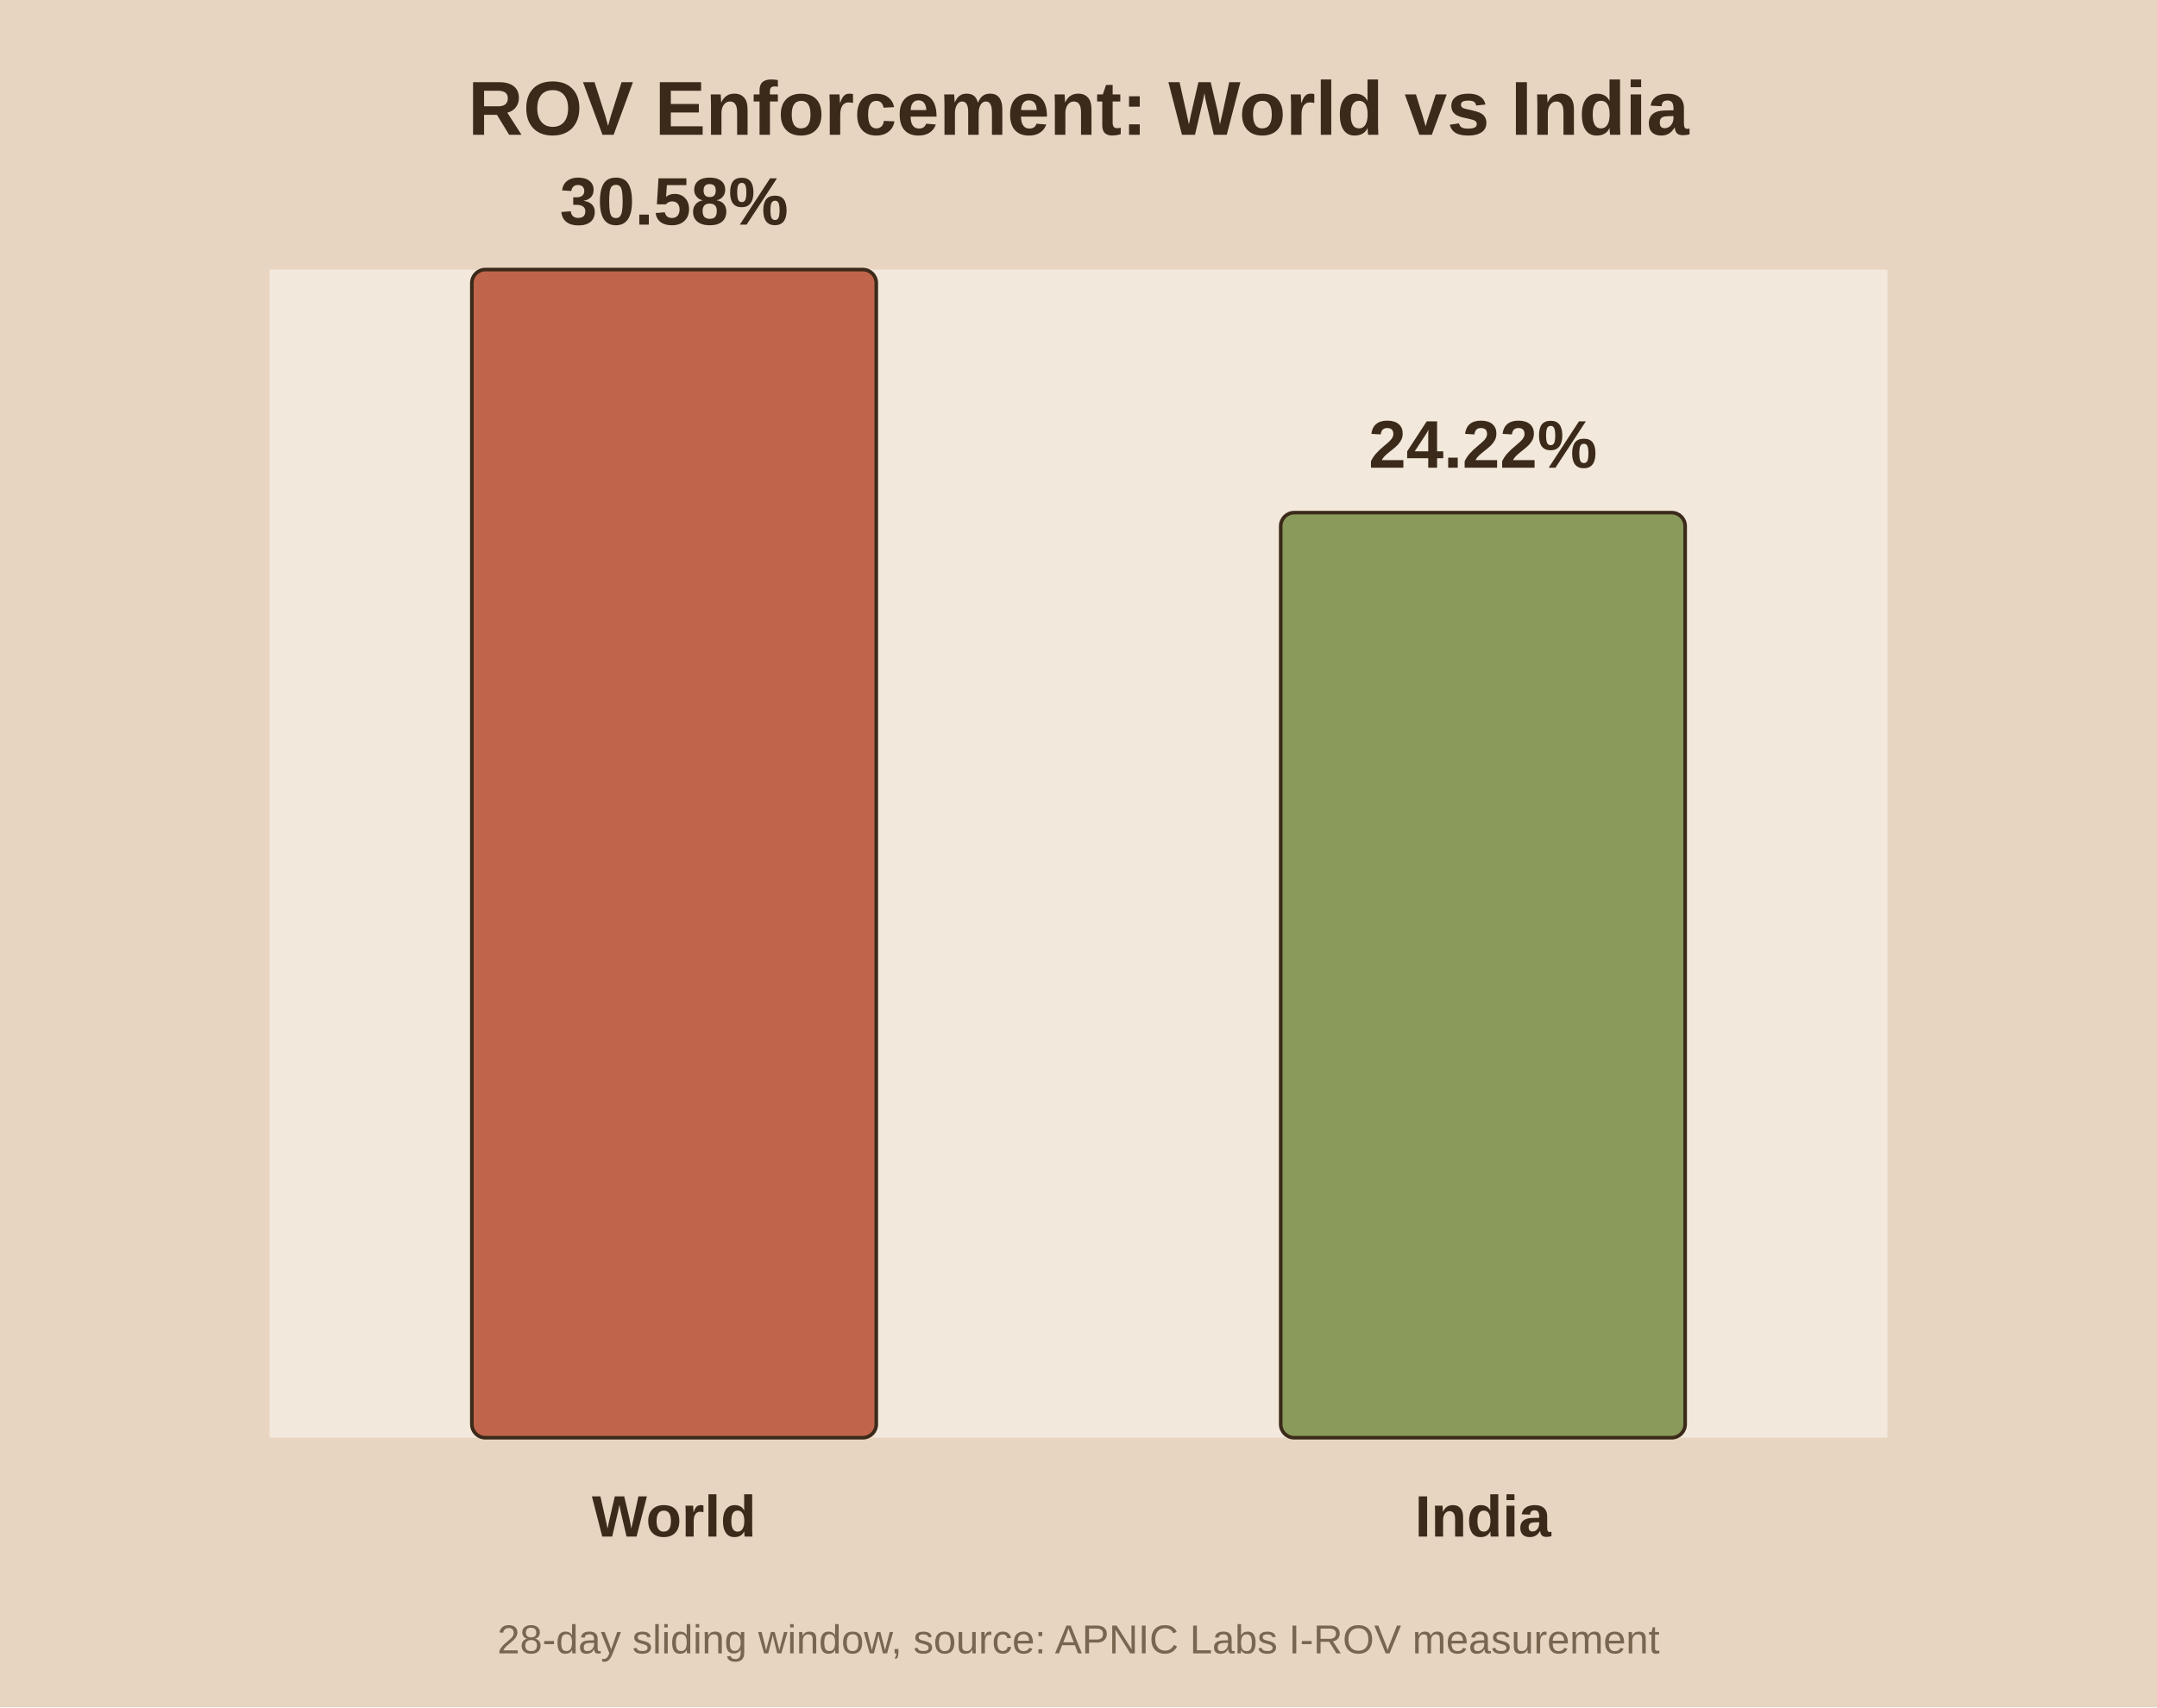
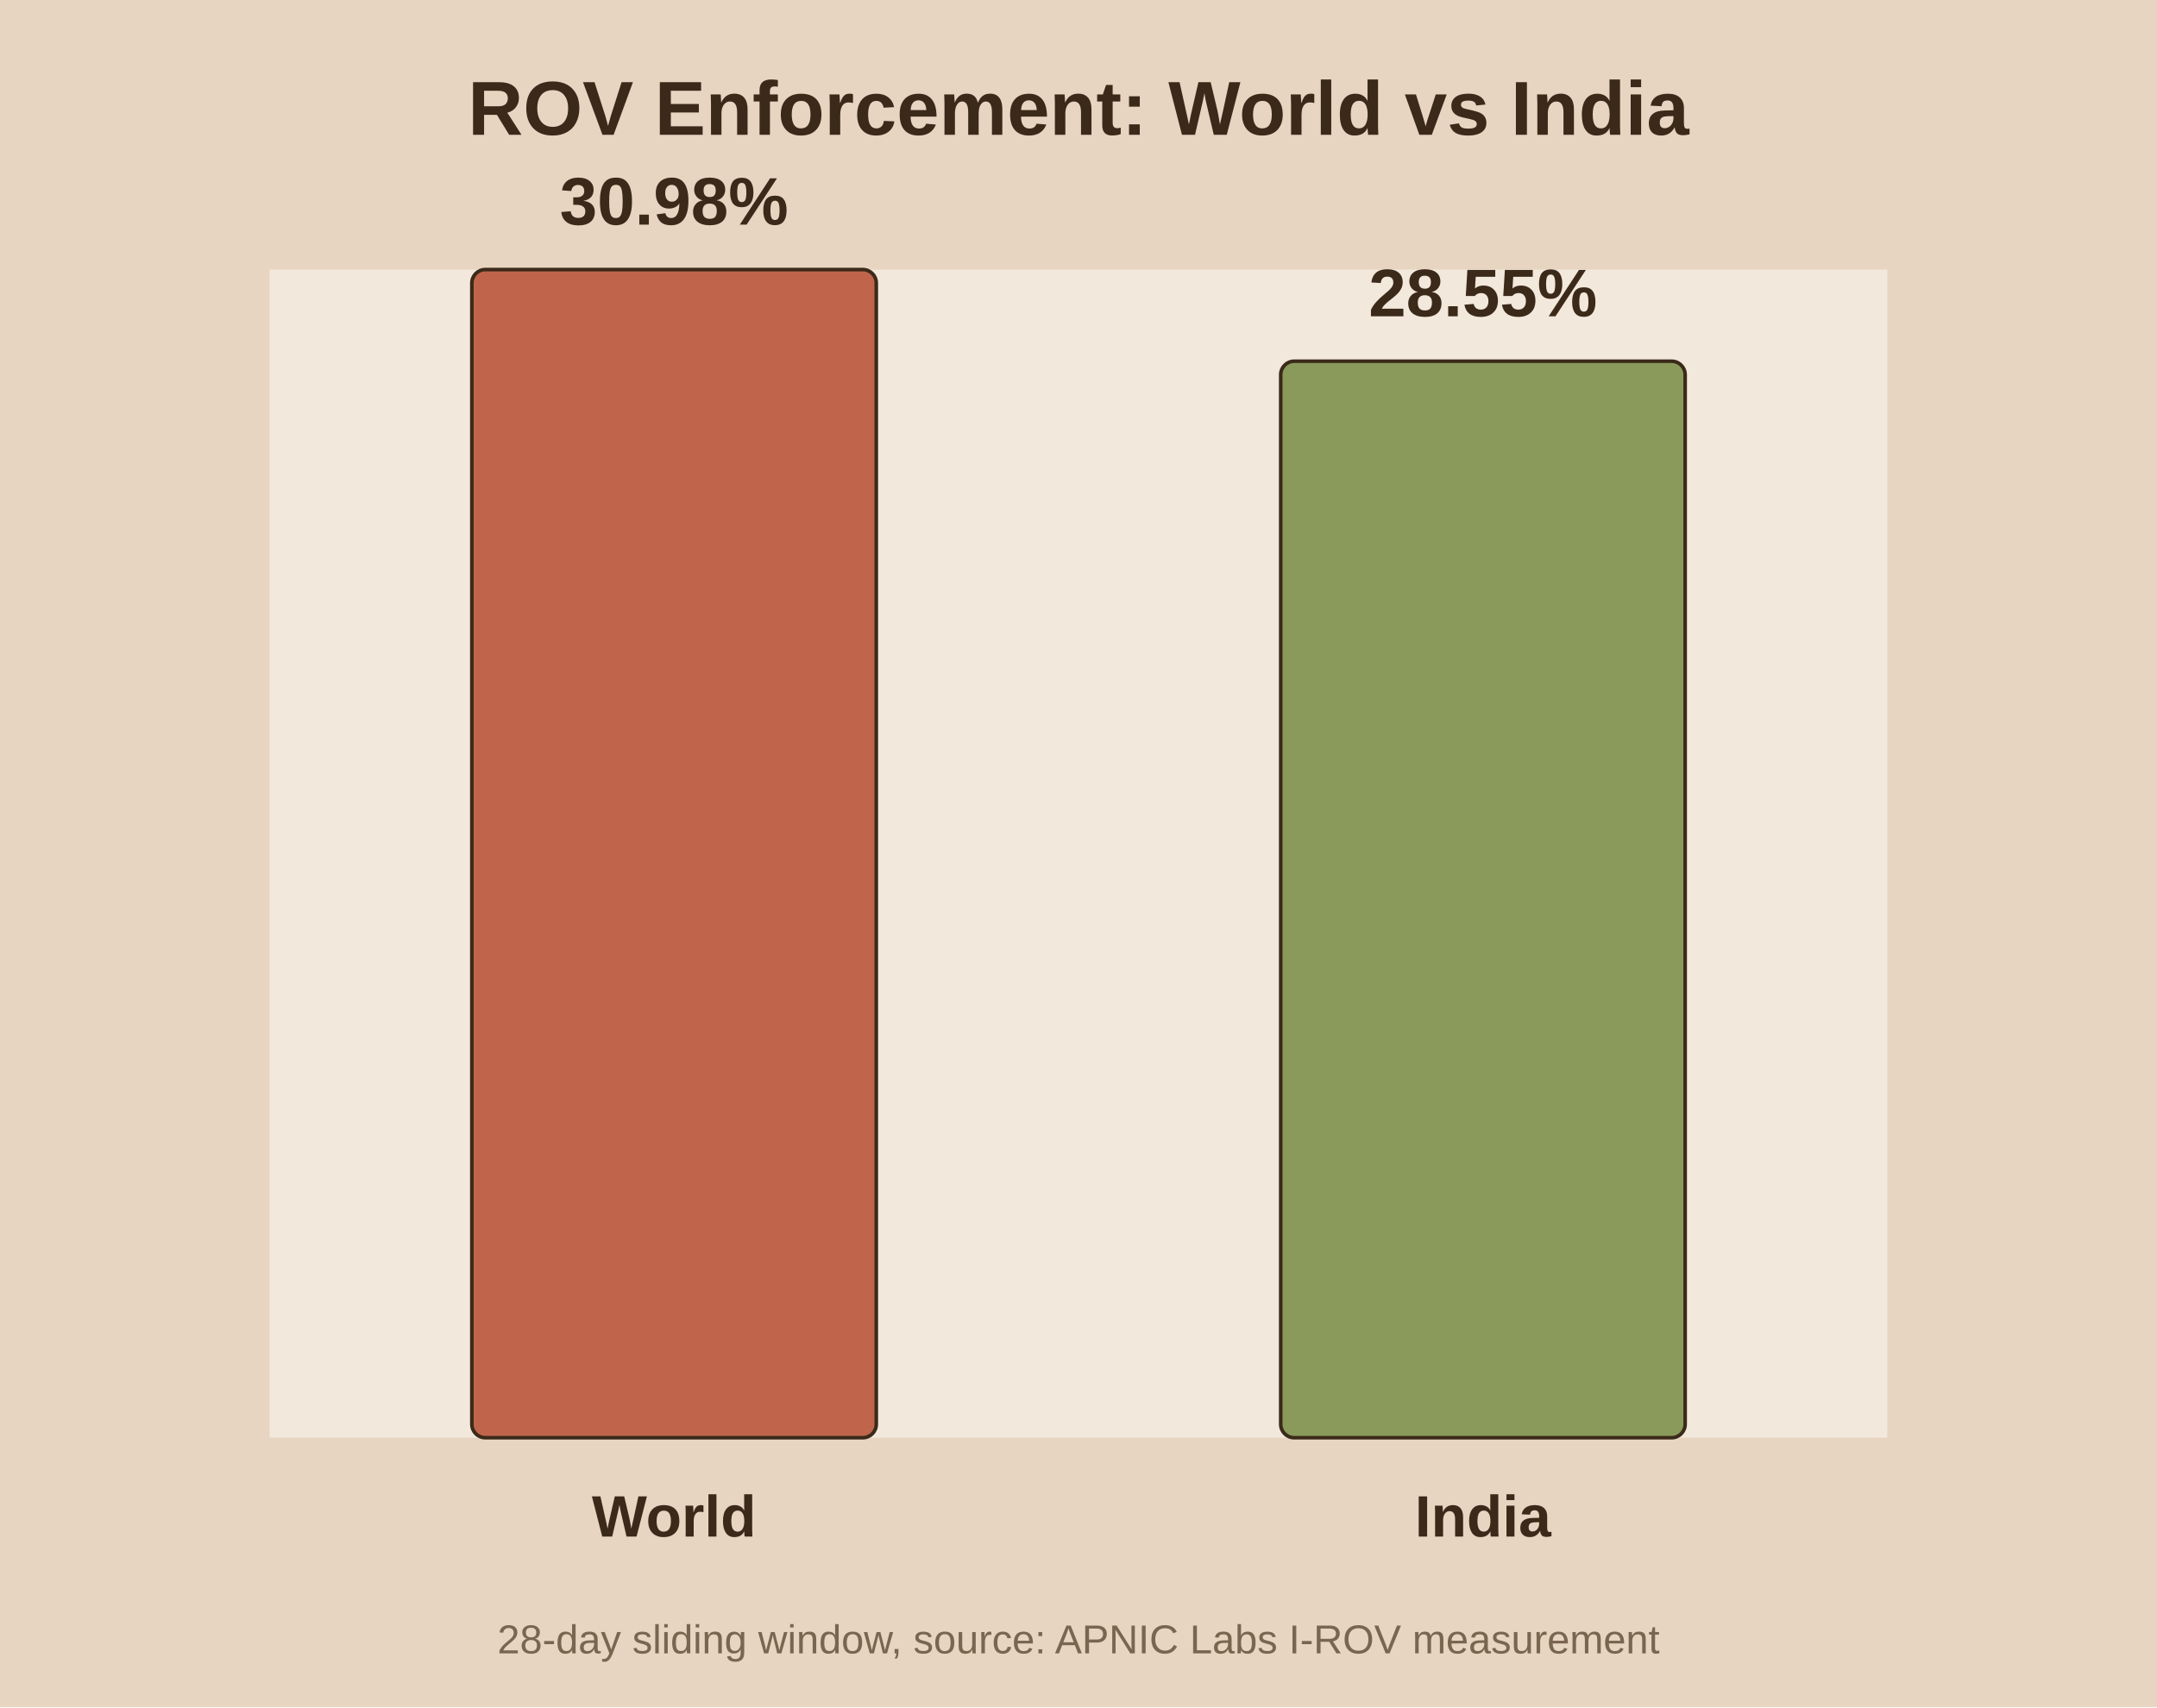
<svg xmlns="http://www.w3.org/2000/svg" viewBox="0 0 480 380">
  <rect width="480" height="380" fill="#e8d5c1" />
  <rect x="60" y="60" width="360" height="260" fill="#f2e8db" />
  <text x="240.0" y="30" text-anchor="middle" font-family="Arial" font-size="17" font-weight="bold" fill="#3b2a1a">ROV Enforcement: World vs India</text>
  <rect x="105.0" y="60.0" width="90.0" height="260.0" fill="#c0654b" stroke="#3b2a1a" stroke-width="0.8" rx="3" />
-   <text x="150.0" y="50.0" text-anchor="middle" font-family="Arial" font-size="15" font-weight="bold" fill="#3b2a1a">30.58%</text>
+   <text x="150.0" y="50.0" text-anchor="middle" font-family="Arial" font-size="15" font-weight="bold" fill="#3b2a1a">30.98%</text>
  <text x="150.0" y="342.0" text-anchor="middle" font-family="Arial" font-size="13" font-weight="bold" fill="#3b2a1a">World</text>
-   <rect x="285.0" y="114.1" width="90.0" height="205.9" fill="#8a9a5b" stroke="#3b2a1a" stroke-width="0.8" rx="3" />
-   <text x="330.0" y="104.1" text-anchor="middle" font-family="Arial" font-size="15" font-weight="bold" fill="#3b2a1a">24.22%</text>
+   <rect x="285.0" y="80.4" width="90.0" height="239.6" fill="#8a9a5b" stroke="#3b2a1a" stroke-width="0.8" rx="3" />
+   <text x="330.0" y="70.4" text-anchor="middle" font-family="Arial" font-size="15" font-weight="bold" fill="#3b2a1a">28.55%</text>
  <text x="330.0" y="342.0" text-anchor="middle" font-family="Arial" font-size="13" font-weight="bold" fill="#3b2a1a">India</text>
  <text x="240.0" y="368" text-anchor="middle" font-family="Arial" font-size="9" fill="#7a6650">28-day sliding window, source: APNIC Labs I-ROV measurement</text>
</svg>
